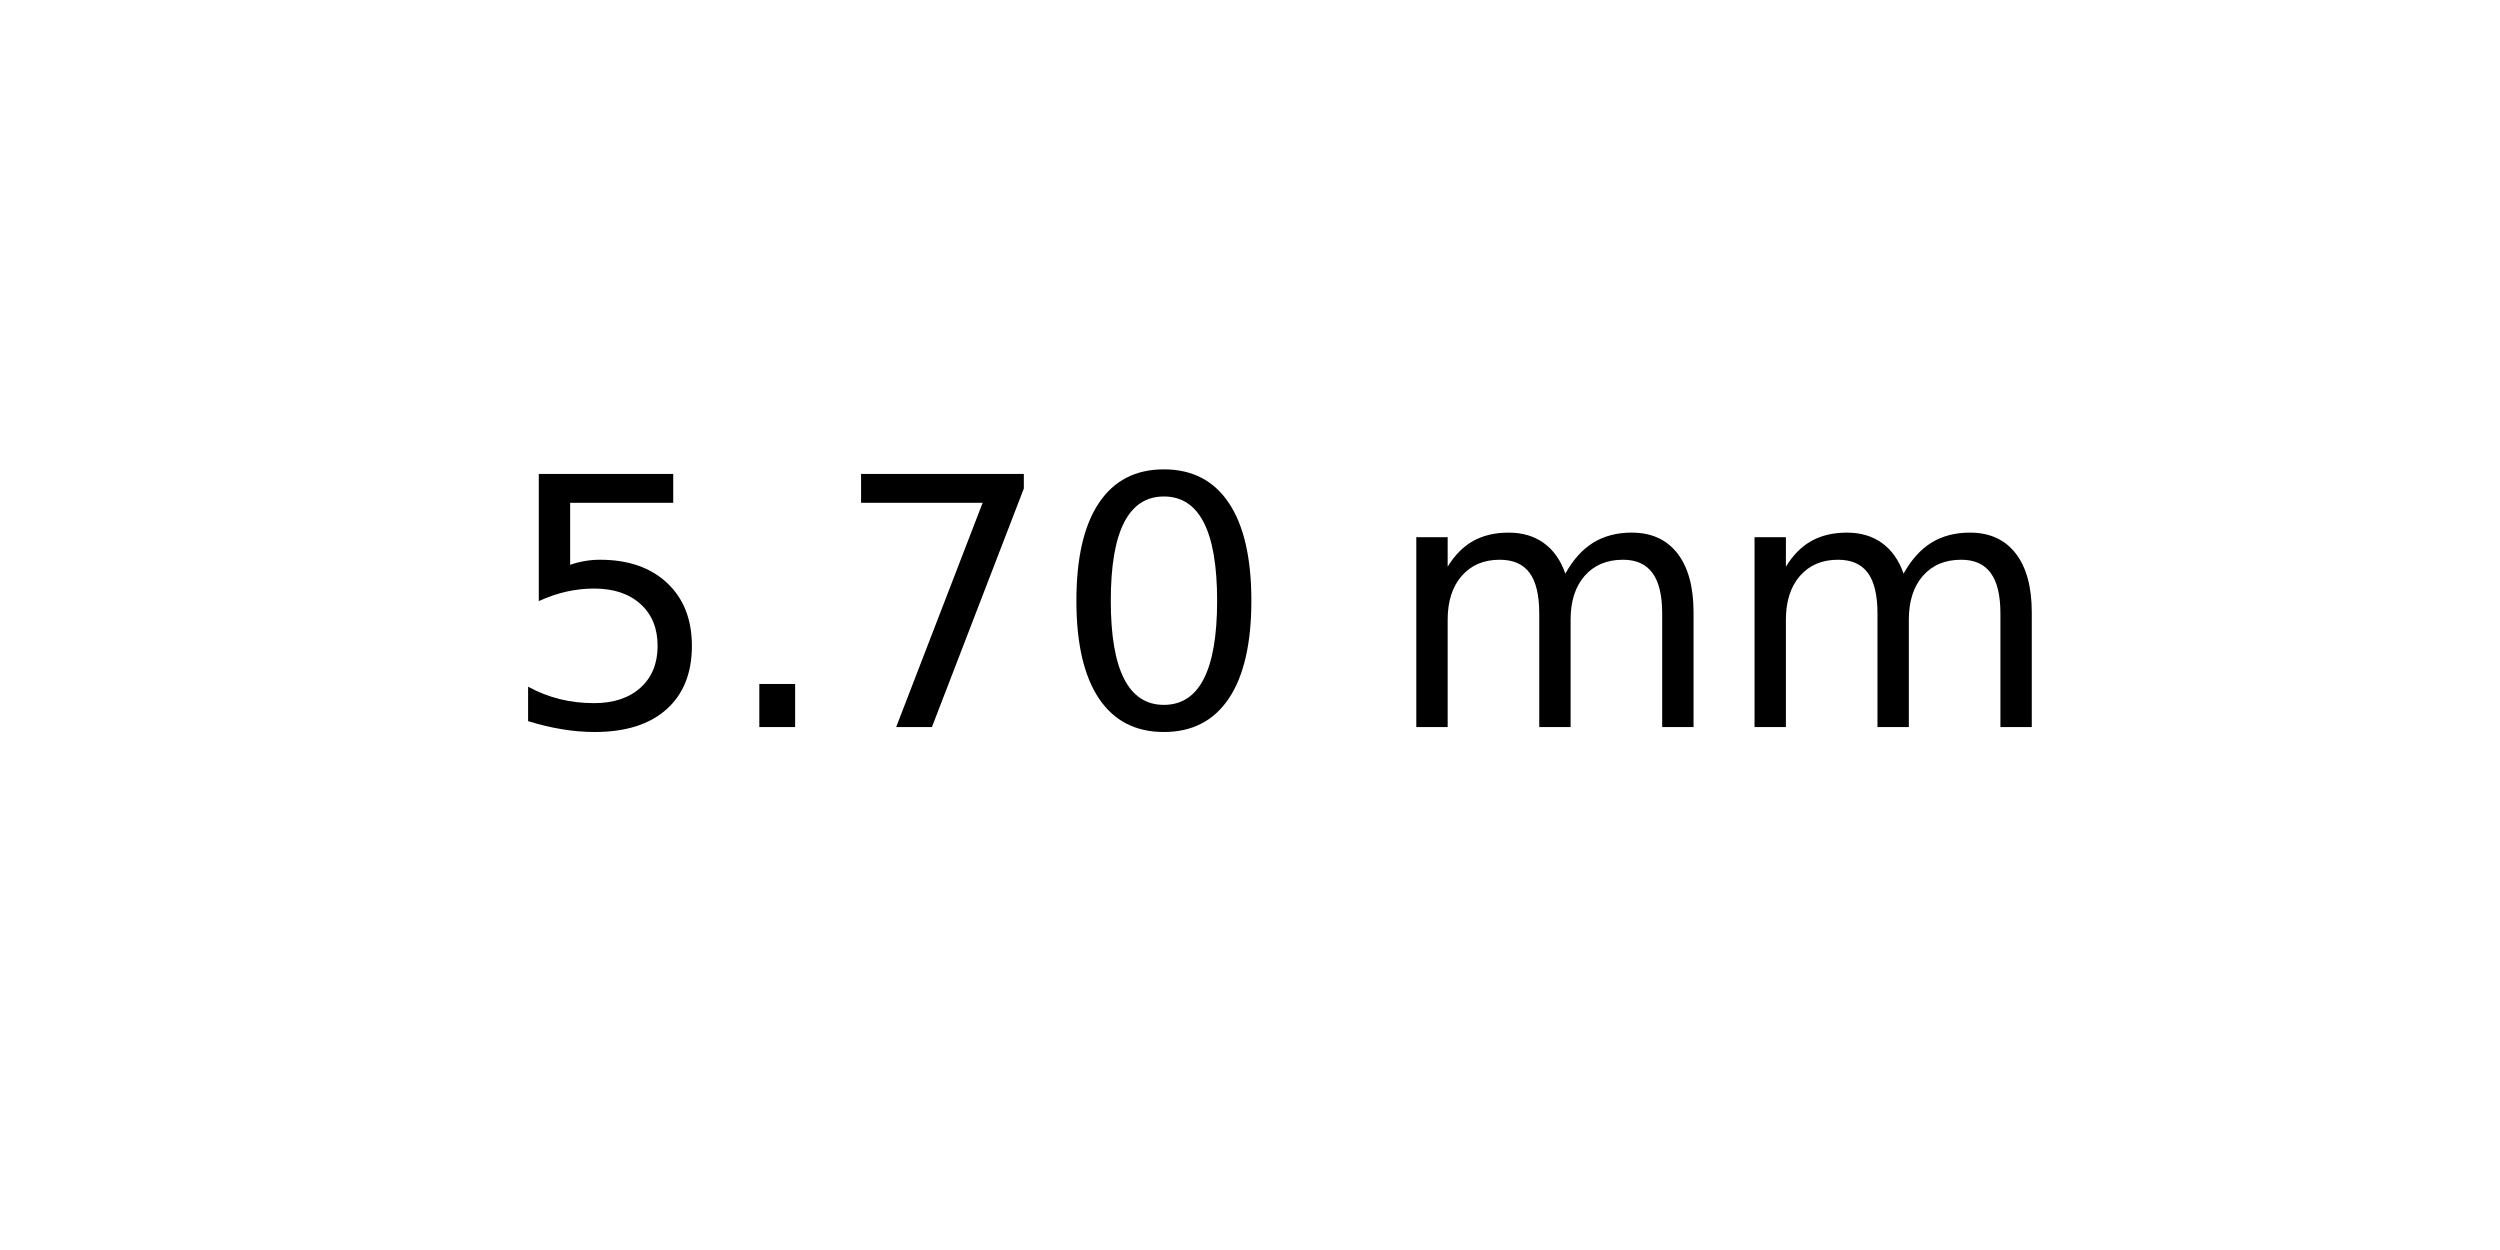
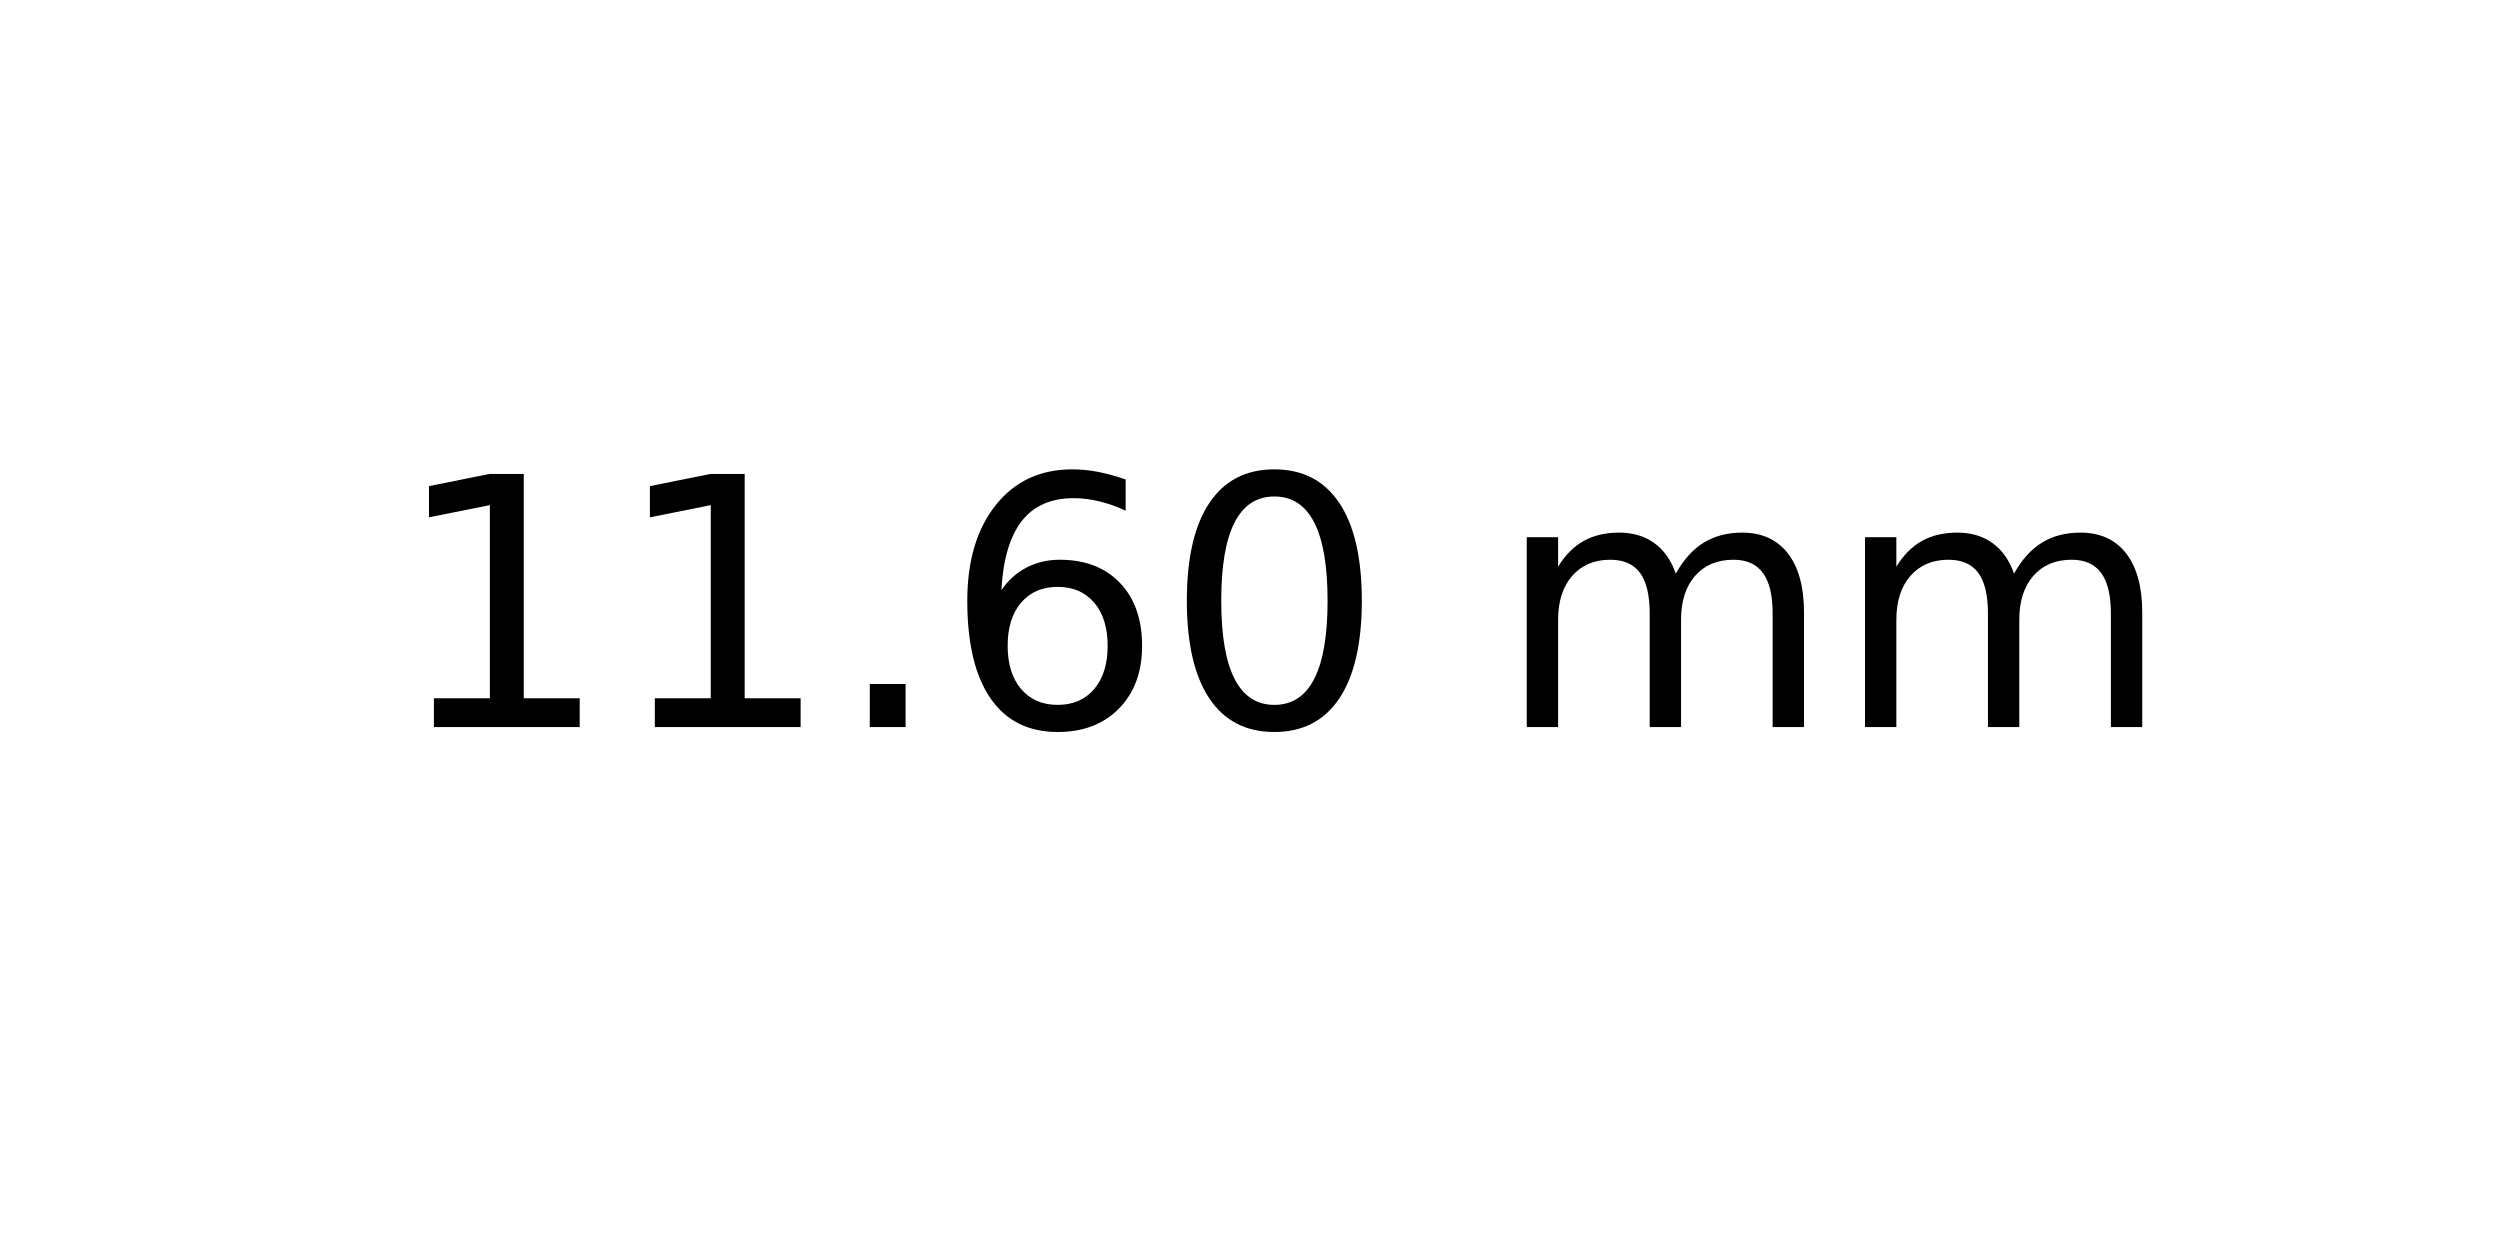
<svg xmlns="http://www.w3.org/2000/svg" xmlns:xlink="http://www.w3.org/1999/xlink" width="72pt" height="36pt" viewBox="0 0 72 36" version="1.1">
  <defs>
    <style type="text/css">*{stroke-linejoin: round; stroke-linecap: butt}</style>
  </defs>
  <g id="figure_1">
    <g id="axes_1">
      <g id="text_1">
-         <g transform="translate(14.4375 20.93937) scale(0.1 -0.1)">
+         <g transform="translate(11.25625 20.93937) scale(0.1 -0.1)">
          <defs>
-             <path id="DejaVuSans-35" d="M 691 4666  L 3169 4666  L 3169 4134  L 1269 4134  L 1269 2991  Q 1406 3038 1543 3061  Q 1681 3084 1819 3084  Q 2600 3084 3056 2656  Q 3513 2228 3513 1497  Q 3513 744 3044 326  Q 2575 -91 1722 -91  Q 1428 -91 1123 -41  Q 819 9 494 109  L 494 744  Q 775 591 1075 516  Q 1375 441 1709 441  Q 2250 441 2565 725  Q 2881 1009 2881 1497  Q 2881 1984 2565 2268  Q 2250 2553 1709 2553  Q 1456 2553 1204 2497  Q 953 2441 691 2322  L 691 4666  z " transform="scale(0.015625)" />
+             <path id="DejaVuSans-31" d="M 794 531  L 1825 531  L 1825 4091  L 703 3866  L 703 4441  L 1819 4666  L 2450 4666  L 2450 531  L 3481 531  L 3481 0  L 794 0  L 794 531  z " transform="scale(0.015625)" />
            <path id="DejaVuSans-2e" d="M 684 794  L 1344 794  L 1344 0  L 684 0  L 684 794  z " transform="scale(0.015625)" />
-             <path id="DejaVuSans-37" d="M 525 4666  L 3525 4666  L 3525 4397  L 1831 0  L 1172 0  L 2766 4134  L 525 4134  L 525 4666  z " transform="scale(0.015625)" />
+             <path id="DejaVuSans-36" d="M 2113 2584  Q 1688 2584 1439 2293  Q 1191 2003 1191 1497  Q 1191 994 1439 701  Q 1688 409 2113 409  Q 2538 409 2786 701  Q 3034 994 3034 1497  Q 3034 2003 2786 2293  Q 2538 2584 2113 2584  z M 3366 4563  L 3366 3988  Q 3128 4100 2886 4159  Q 2644 4219 2406 4219  Q 1781 4219 1451 3797  Q 1122 3375 1075 2522  Q 1259 2794 1537 2939  Q 1816 3084 2150 3084  Q 2853 3084 3261 2657  Q 3669 2231 3669 1497  Q 3669 778 3244 343  Q 2819 -91 2113 -91  Q 1303 -91 875 529  Q 447 1150 447 2328  Q 447 3434 972 4092  Q 1497 4750 2381 4750  Q 2619 4750 2861 4703  Q 3103 4656 3366 4563  z " transform="scale(0.015625)" />
            <path id="DejaVuSans-30" d="M 2034 4250  Q 1547 4250 1301 3770  Q 1056 3291 1056 2328  Q 1056 1369 1301 889  Q 1547 409 2034 409  Q 2525 409 2770 889  Q 3016 1369 3016 2328  Q 3016 3291 2770 3770  Q 2525 4250 2034 4250  z M 2034 4750  Q 2819 4750 3233 4129  Q 3647 3509 3647 2328  Q 3647 1150 3233 529  Q 2819 -91 2034 -91  Q 1250 -91 836 529  Q 422 1150 422 2328  Q 422 3509 836 4129  Q 1250 4750 2034 4750  z " transform="scale(0.015625)" />
            <path id="DejaVuSans-20" transform="scale(0.015625)" />
            <path id="DejaVuSans-6d" d="M 3328 2828  Q 3544 3216 3844 3400  Q 4144 3584 4550 3584  Q 5097 3584 5394 3201  Q 5691 2819 5691 2113  L 5691 0  L 5113 0  L 5113 2094  Q 5113 2597 4934 2840  Q 4756 3084 4391 3084  Q 3944 3084 3684 2787  Q 3425 2491 3425 1978  L 3425 0  L 2847 0  L 2847 2094  Q 2847 2600 2669 2842  Q 2491 3084 2119 3084  Q 1678 3084 1418 2786  Q 1159 2488 1159 1978  L 1159 0  L 581 0  L 581 3500  L 1159 3500  L 1159 2956  Q 1356 3278 1631 3431  Q 1906 3584 2284 3584  Q 2666 3584 2933 3390  Q 3200 3197 3328 2828  z " transform="scale(0.015625)" />
          </defs>
-           <use xlink:href="#DejaVuSans-35" />
-           <use xlink:href="#DejaVuSans-2e" x="63.623" />
-           <use xlink:href="#DejaVuSans-37" x="95.41" />
-           <use xlink:href="#DejaVuSans-30" x="159.033" />
-           <use xlink:href="#DejaVuSans-20" x="222.656" />
-           <use xlink:href="#DejaVuSans-6d" x="254.443" />
-           <use xlink:href="#DejaVuSans-6d" x="351.855" />
+           <use xlink:href="#DejaVuSans-31" />
+           <use xlink:href="#DejaVuSans-31" x="63.623" />
+           <use xlink:href="#DejaVuSans-2e" x="127.246" />
+           <use xlink:href="#DejaVuSans-36" x="159.033" />
+           <use xlink:href="#DejaVuSans-30" x="222.656" />
+           <use xlink:href="#DejaVuSans-20" x="286.279" />
+           <use xlink:href="#DejaVuSans-6d" x="318.066" />
+           <use xlink:href="#DejaVuSans-6d" x="415.479" />
        </g>
      </g>
    </g>
  </g>
</svg>
